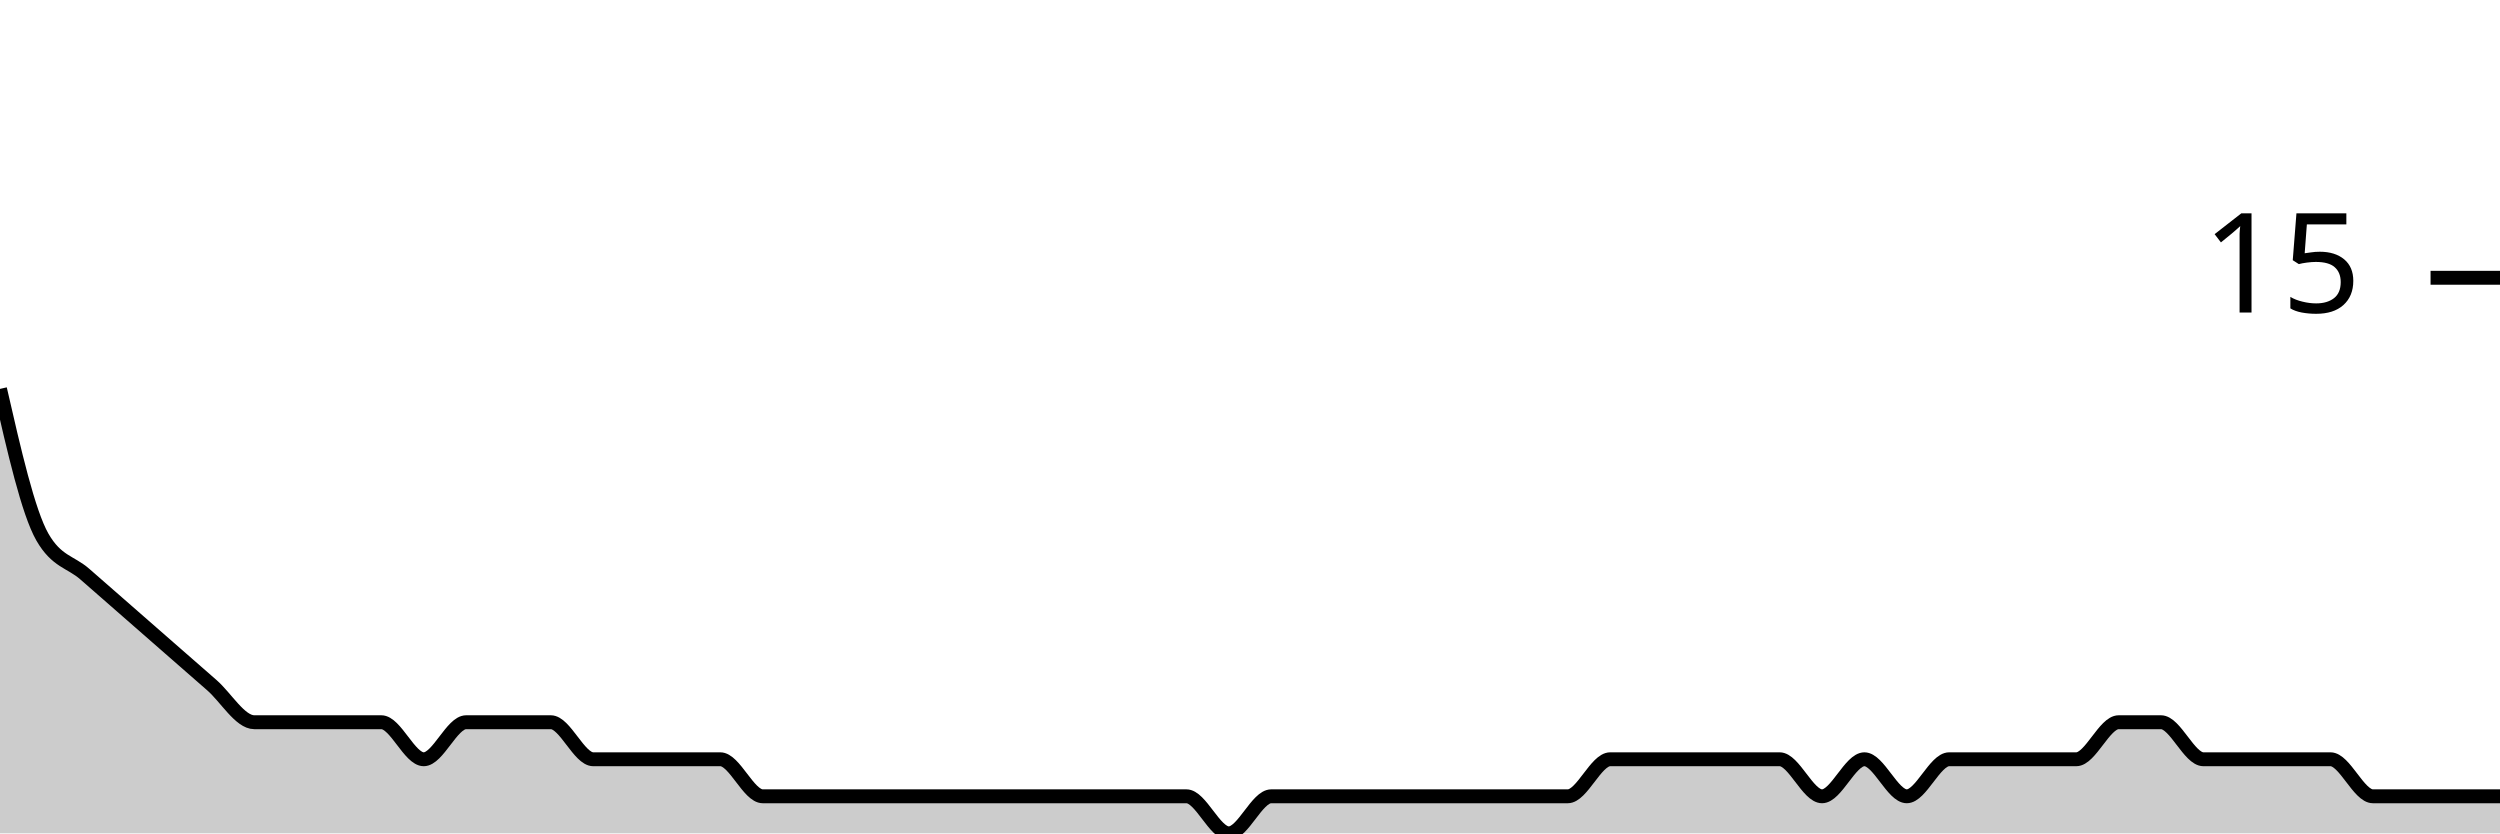
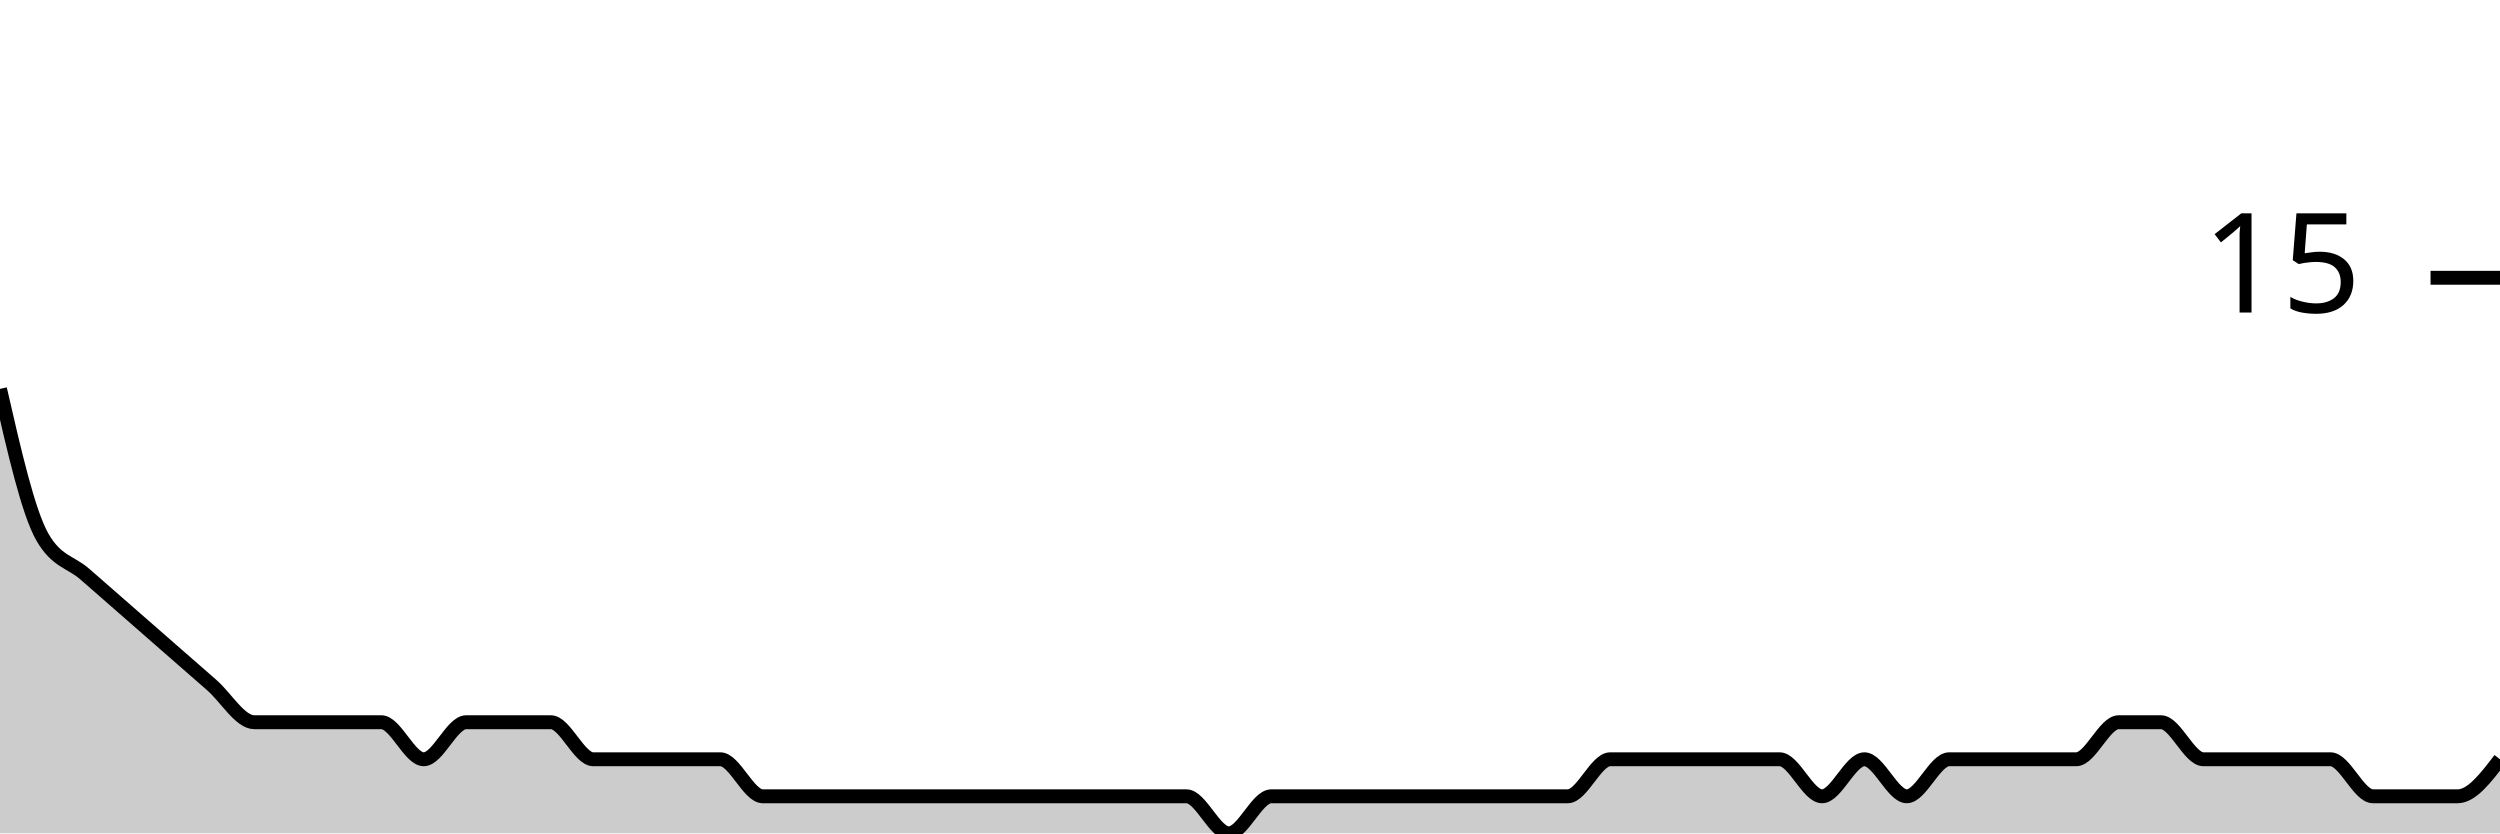
<svg xmlns="http://www.w3.org/2000/svg" viewBox="0 0 180 60">
  <g transform="translate(0,20)">
-     <path class="area" fill="rgba(0, 0, 0, 0.2)" d="M0,8C1.017,12.444,2.034,16.889,3.051,18.667C4.068,20.444,5.085,20.444,6.102,21.333C7.119,22.222,8.136,23.111,9.153,24C10.169,24.889,11.186,25.778,12.203,26.667C13.22,27.556,14.237,28.444,15.254,29.333C16.271,30.222,17.288,32,18.305,32C19.322,32,20.339,32,21.356,32C22.373,32,23.39,32,24.407,32C25.424,32,26.441,32,27.458,32C28.475,32,29.492,34.667,30.508,34.667C31.525,34.667,32.542,32,33.559,32C34.576,32,35.593,32,36.61,32C37.627,32,38.644,32,39.661,32C40.678,32,41.695,34.667,42.712,34.667C43.729,34.667,44.746,34.667,45.763,34.667C46.78,34.667,47.797,34.667,48.814,34.667C49.831,34.667,50.847,34.667,51.864,34.667C52.881,34.667,53.898,37.333,54.915,37.333C55.932,37.333,56.949,37.333,57.966,37.333C58.983,37.333,60,37.333,61.017,37.333C62.034,37.333,63.051,37.333,64.068,37.333C65.085,37.333,66.102,37.333,67.119,37.333C68.136,37.333,69.153,37.333,70.169,37.333C71.186,37.333,72.203,37.333,73.22,37.333C74.237,37.333,75.254,37.333,76.271,37.333C77.288,37.333,78.305,37.333,79.322,37.333C80.339,37.333,81.356,37.333,82.373,37.333C83.39,37.333,84.407,37.333,85.424,37.333C86.441,37.333,87.458,40,88.475,40C89.492,40,90.508,37.333,91.525,37.333C92.542,37.333,93.559,37.333,94.576,37.333C95.593,37.333,96.61,37.333,97.627,37.333C98.644,37.333,99.661,37.333,100.678,37.333C101.695,37.333,102.712,37.333,103.729,37.333C104.746,37.333,105.763,37.333,106.78,37.333C107.797,37.333,108.814,37.333,109.831,37.333C110.847,37.333,111.864,37.333,112.881,37.333C113.898,37.333,114.915,34.667,115.932,34.667C116.949,34.667,117.966,34.667,118.983,34.667C120,34.667,121.017,34.667,122.034,34.667C123.051,34.667,124.068,34.667,125.085,34.667C126.102,34.667,127.119,34.667,128.136,34.667C129.153,34.667,130.169,37.333,131.186,37.333C132.203,37.333,133.22,34.667,134.237,34.667C135.254,34.667,136.271,37.333,137.288,37.333C138.305,37.333,139.322,34.667,140.339,34.667C141.356,34.667,142.373,34.667,143.39,34.667C144.407,34.667,145.424,34.667,146.441,34.667C147.458,34.667,148.475,34.667,149.492,34.667C150.508,34.667,151.525,32,152.542,32C153.559,32,154.576,32,155.593,32C156.61,32,157.627,34.667,158.644,34.667C159.661,34.667,160.678,34.667,161.695,34.667C162.712,34.667,163.729,34.667,164.746,34.667C165.763,34.667,166.78,34.667,167.797,34.667C168.814,34.667,169.831,37.333,170.847,37.333C171.864,37.333,172.881,37.333,173.898,37.333C174.915,37.333,175.932,37.333,176.949,37.333C177.966,37.333,178.983,37.333,180,37.333L180,40C178.983,40,177.966,40,176.949,40C175.932,40,174.915,40,173.898,40C172.881,40,171.864,40,170.847,40C169.831,40,168.814,40,167.797,40C166.78,40,165.763,40,164.746,40C163.729,40,162.712,40,161.695,40C160.678,40,159.661,40,158.644,40C157.627,40,156.61,40,155.593,40C154.576,40,153.559,40,152.542,40C151.525,40,150.508,40,149.492,40C148.475,40,147.458,40,146.441,40C145.424,40,144.407,40,143.39,40C142.373,40,141.356,40,140.339,40C139.322,40,138.305,40,137.288,40C136.271,40,135.254,40,134.237,40C133.22,40,132.203,40,131.186,40C130.169,40,129.153,40,128.136,40C127.119,40,126.102,40,125.085,40C124.068,40,123.051,40,122.034,40C121.017,40,120,40,118.983,40C117.966,40,116.949,40,115.932,40C114.915,40,113.898,40,112.881,40C111.864,40,110.847,40,109.831,40C108.814,40,107.797,40,106.78,40C105.763,40,104.746,40,103.729,40C102.712,40,101.695,40,100.678,40C99.661,40,98.644,40,97.627,40C96.61,40,95.593,40,94.576,40C93.559,40,92.542,40,91.525,40C90.508,40,89.492,40,88.475,40C87.458,40,86.441,40,85.424,40C84.407,40,83.39,40,82.373,40C81.356,40,80.339,40,79.322,40C78.305,40,77.288,40,76.271,40C75.254,40,74.237,40,73.22,40C72.203,40,71.186,40,70.169,40C69.153,40,68.136,40,67.119,40C66.102,40,65.085,40,64.068,40C63.051,40,62.034,40,61.017,40C60,40,58.983,40,57.966,40C56.949,40,55.932,40,54.915,40C53.898,40,52.881,40,51.864,40C50.847,40,49.831,40,48.814,40C47.797,40,46.78,40,45.763,40C44.746,40,43.729,40,42.712,40C41.695,40,40.678,40,39.661,40C38.644,40,37.627,40,36.61,40C35.593,40,34.576,40,33.559,40C32.542,40,31.525,40,30.508,40C29.492,40,28.475,40,27.458,40C26.441,40,25.424,40,24.407,40C23.39,40,22.373,40,21.356,40C20.339,40,19.322,40,18.305,40C17.288,40,16.271,40,15.254,40C14.237,40,13.22,40,12.203,40C11.186,40,10.169,40,9.153,40C8.136,40,7.119,40,6.102,40C5.085,40,4.068,40,3.051,40C2.034,40,1.017,40,0,40Z" />
-     <path class="line" stroke="black" fill="none" d="M0,8C1.017,12.444,2.034,16.889,3.051,18.667C4.068,20.444,5.085,20.444,6.102,21.333C7.119,22.222,8.136,23.111,9.153,24C10.169,24.889,11.186,25.778,12.203,26.667C13.22,27.556,14.237,28.444,15.254,29.333C16.271,30.222,17.288,32,18.305,32C19.322,32,20.339,32,21.356,32C22.373,32,23.39,32,24.407,32C25.424,32,26.441,32,27.458,32C28.475,32,29.492,34.667,30.508,34.667C31.525,34.667,32.542,32,33.559,32C34.576,32,35.593,32,36.61,32C37.627,32,38.644,32,39.661,32C40.678,32,41.695,34.667,42.712,34.667C43.729,34.667,44.746,34.667,45.763,34.667C46.78,34.667,47.797,34.667,48.814,34.667C49.831,34.667,50.847,34.667,51.864,34.667C52.881,34.667,53.898,37.333,54.915,37.333C55.932,37.333,56.949,37.333,57.966,37.333C58.983,37.333,60,37.333,61.017,37.333C62.034,37.333,63.051,37.333,64.068,37.333C65.085,37.333,66.102,37.333,67.119,37.333C68.136,37.333,69.153,37.333,70.169,37.333C71.186,37.333,72.203,37.333,73.22,37.333C74.237,37.333,75.254,37.333,76.271,37.333C77.288,37.333,78.305,37.333,79.322,37.333C80.339,37.333,81.356,37.333,82.373,37.333C83.39,37.333,84.407,37.333,85.424,37.333C86.441,37.333,87.458,40,88.475,40C89.492,40,90.508,37.333,91.525,37.333C92.542,37.333,93.559,37.333,94.576,37.333C95.593,37.333,96.61,37.333,97.627,37.333C98.644,37.333,99.661,37.333,100.678,37.333C101.695,37.333,102.712,37.333,103.729,37.333C104.746,37.333,105.763,37.333,106.78,37.333C107.797,37.333,108.814,37.333,109.831,37.333C110.847,37.333,111.864,37.333,112.881,37.333C113.898,37.333,114.915,34.667,115.932,34.667C116.949,34.667,117.966,34.667,118.983,34.667C120,34.667,121.017,34.667,122.034,34.667C123.051,34.667,124.068,34.667,125.085,34.667C126.102,34.667,127.119,34.667,128.136,34.667C129.153,34.667,130.169,37.333,131.186,37.333C132.203,37.333,133.22,34.667,134.237,34.667C135.254,34.667,136.271,37.333,137.288,37.333C138.305,37.333,139.322,34.667,140.339,34.667C141.356,34.667,142.373,34.667,143.39,34.667C144.407,34.667,145.424,34.667,146.441,34.667C147.458,34.667,148.475,34.667,149.492,34.667C150.508,34.667,151.525,32,152.542,32C153.559,32,154.576,32,155.593,32C156.61,32,157.627,34.667,158.644,34.667C159.661,34.667,160.678,34.667,161.695,34.667C162.712,34.667,163.729,34.667,164.746,34.667C165.763,34.667,166.78,34.667,167.797,34.667C168.814,34.667,169.831,37.333,170.847,37.333C171.864,37.333,172.881,37.333,173.898,37.333C174.915,37.333,175.932,37.333,176.949,37.333C177.966,37.333,178.983,37.333,180,37.333" />
+     <path class="area" fill="rgba(0, 0, 0, 0.2)" d="M0,8C1.017,12.444,2.034,16.889,3.051,18.667C4.068,20.444,5.085,20.444,6.102,21.333C7.119,22.222,8.136,23.111,9.153,24C10.169,24.889,11.186,25.778,12.203,26.667C13.22,27.556,14.237,28.444,15.254,29.333C16.271,30.222,17.288,32,18.305,32C19.322,32,20.339,32,21.356,32C22.373,32,23.39,32,24.407,32C25.424,32,26.441,32,27.458,32C28.475,32,29.492,34.667,30.508,34.667C31.525,34.667,32.542,32,33.559,32C34.576,32,35.593,32,36.61,32C37.627,32,38.644,32,39.661,32C40.678,32,41.695,34.667,42.712,34.667C43.729,34.667,44.746,34.667,45.763,34.667C46.78,34.667,47.797,34.667,48.814,34.667C49.831,34.667,50.847,34.667,51.864,34.667C52.881,34.667,53.898,37.333,54.915,37.333C55.932,37.333,56.949,37.333,57.966,37.333C58.983,37.333,60,37.333,61.017,37.333C62.034,37.333,63.051,37.333,64.068,37.333C65.085,37.333,66.102,37.333,67.119,37.333C68.136,37.333,69.153,37.333,70.169,37.333C71.186,37.333,72.203,37.333,73.22,37.333C74.237,37.333,75.254,37.333,76.271,37.333C77.288,37.333,78.305,37.333,79.322,37.333C80.339,37.333,81.356,37.333,82.373,37.333C83.39,37.333,84.407,37.333,85.424,37.333C86.441,37.333,87.458,40,88.475,40C89.492,40,90.508,37.333,91.525,37.333C92.542,37.333,93.559,37.333,94.576,37.333C95.593,37.333,96.61,37.333,97.627,37.333C98.644,37.333,99.661,37.333,100.678,37.333C101.695,37.333,102.712,37.333,103.729,37.333C104.746,37.333,105.763,37.333,106.78,37.333C107.797,37.333,108.814,37.333,109.831,37.333C110.847,37.333,111.864,37.333,112.881,37.333C113.898,37.333,114.915,34.667,115.932,34.667C116.949,34.667,117.966,34.667,118.983,34.667C120,34.667,121.017,34.667,122.034,34.667C123.051,34.667,124.068,34.667,125.085,34.667C126.102,34.667,127.119,34.667,128.136,34.667C129.153,34.667,130.169,37.333,131.186,37.333C132.203,37.333,133.22,34.667,134.237,34.667C135.254,34.667,136.271,37.333,137.288,37.333C138.305,37.333,139.322,34.667,140.339,34.667C141.356,34.667,142.373,34.667,143.39,34.667C144.407,34.667,145.424,34.667,146.441,34.667C147.458,34.667,148.475,34.667,149.492,34.667C150.508,34.667,151.525,32,152.542,32C153.559,32,154.576,32,155.593,32C156.61,32,157.627,34.667,158.644,34.667C159.661,34.667,160.678,34.667,161.695,34.667C162.712,34.667,163.729,34.667,164.746,34.667C165.763,34.667,166.78,34.667,167.797,34.667C168.814,34.667,169.831,37.333,170.847,37.333C171.864,37.333,172.881,37.333,173.898,37.333C174.915,37.333,175.932,37.333,176.949,37.333C177.966,37.333,178.983,36,180,34.667L180,40C178.983,40,177.966,40,176.949,40C175.932,40,174.915,40,173.898,40C172.881,40,171.864,40,170.847,40C169.831,40,168.814,40,167.797,40C166.78,40,165.763,40,164.746,40C163.729,40,162.712,40,161.695,40C160.678,40,159.661,40,158.644,40C157.627,40,156.61,40,155.593,40C154.576,40,153.559,40,152.542,40C151.525,40,150.508,40,149.492,40C148.475,40,147.458,40,146.441,40C145.424,40,144.407,40,143.39,40C142.373,40,141.356,40,140.339,40C139.322,40,138.305,40,137.288,40C136.271,40,135.254,40,134.237,40C133.22,40,132.203,40,131.186,40C130.169,40,129.153,40,128.136,40C127.119,40,126.102,40,125.085,40C124.068,40,123.051,40,122.034,40C121.017,40,120,40,118.983,40C117.966,40,116.949,40,115.932,40C114.915,40,113.898,40,112.881,40C111.864,40,110.847,40,109.831,40C108.814,40,107.797,40,106.78,40C105.763,40,104.746,40,103.729,40C102.712,40,101.695,40,100.678,40C99.661,40,98.644,40,97.627,40C96.61,40,95.593,40,94.576,40C93.559,40,92.542,40,91.525,40C90.508,40,89.492,40,88.475,40C87.458,40,86.441,40,85.424,40C84.407,40,83.39,40,82.373,40C81.356,40,80.339,40,79.322,40C78.305,40,77.288,40,76.271,40C75.254,40,74.237,40,73.22,40C72.203,40,71.186,40,70.169,40C69.153,40,68.136,40,67.119,40C66.102,40,65.085,40,64.068,40C63.051,40,62.034,40,61.017,40C60,40,58.983,40,57.966,40C56.949,40,55.932,40,54.915,40C53.898,40,52.881,40,51.864,40C50.847,40,49.831,40,48.814,40C47.797,40,46.78,40,45.763,40C44.746,40,43.729,40,42.712,40C41.695,40,40.678,40,39.661,40C38.644,40,37.627,40,36.61,40C35.593,40,34.576,40,33.559,40C32.542,40,31.525,40,30.508,40C29.492,40,28.475,40,27.458,40C26.441,40,25.424,40,24.407,40C23.39,40,22.373,40,21.356,40C20.339,40,19.322,40,18.305,40C17.288,40,16.271,40,15.254,40C14.237,40,13.22,40,12.203,40C11.186,40,10.169,40,9.153,40C8.136,40,7.119,40,6.102,40C5.085,40,4.068,40,3.051,40C2.034,40,1.017,40,0,40Z" />
+     <path class="line" stroke="black" fill="none" d="M0,8C1.017,12.444,2.034,16.889,3.051,18.667C4.068,20.444,5.085,20.444,6.102,21.333C7.119,22.222,8.136,23.111,9.153,24C10.169,24.889,11.186,25.778,12.203,26.667C13.22,27.556,14.237,28.444,15.254,29.333C16.271,30.222,17.288,32,18.305,32C19.322,32,20.339,32,21.356,32C22.373,32,23.39,32,24.407,32C25.424,32,26.441,32,27.458,32C28.475,32,29.492,34.667,30.508,34.667C31.525,34.667,32.542,32,33.559,32C34.576,32,35.593,32,36.61,32C37.627,32,38.644,32,39.661,32C40.678,32,41.695,34.667,42.712,34.667C43.729,34.667,44.746,34.667,45.763,34.667C46.78,34.667,47.797,34.667,48.814,34.667C49.831,34.667,50.847,34.667,51.864,34.667C52.881,34.667,53.898,37.333,54.915,37.333C55.932,37.333,56.949,37.333,57.966,37.333C58.983,37.333,60,37.333,61.017,37.333C62.034,37.333,63.051,37.333,64.068,37.333C65.085,37.333,66.102,37.333,67.119,37.333C68.136,37.333,69.153,37.333,70.169,37.333C71.186,37.333,72.203,37.333,73.22,37.333C74.237,37.333,75.254,37.333,76.271,37.333C77.288,37.333,78.305,37.333,79.322,37.333C80.339,37.333,81.356,37.333,82.373,37.333C83.39,37.333,84.407,37.333,85.424,37.333C86.441,37.333,87.458,40,88.475,40C89.492,40,90.508,37.333,91.525,37.333C92.542,37.333,93.559,37.333,94.576,37.333C95.593,37.333,96.61,37.333,97.627,37.333C98.644,37.333,99.661,37.333,100.678,37.333C101.695,37.333,102.712,37.333,103.729,37.333C104.746,37.333,105.763,37.333,106.78,37.333C107.797,37.333,108.814,37.333,109.831,37.333C110.847,37.333,111.864,37.333,112.881,37.333C113.898,37.333,114.915,34.667,115.932,34.667C116.949,34.667,117.966,34.667,118.983,34.667C120,34.667,121.017,34.667,122.034,34.667C123.051,34.667,124.068,34.667,125.085,34.667C126.102,34.667,127.119,34.667,128.136,34.667C129.153,34.667,130.169,37.333,131.186,37.333C132.203,37.333,133.22,34.667,134.237,34.667C135.254,34.667,136.271,37.333,137.288,37.333C138.305,37.333,139.322,34.667,140.339,34.667C141.356,34.667,142.373,34.667,143.39,34.667C144.407,34.667,145.424,34.667,146.441,34.667C147.458,34.667,148.475,34.667,149.492,34.667C150.508,34.667,151.525,32,152.542,32C153.559,32,154.576,32,155.593,32C156.61,32,157.627,34.667,158.644,34.667C159.661,34.667,160.678,34.667,161.695,34.667C162.712,34.667,163.729,34.667,164.746,34.667C165.763,34.667,166.78,34.667,167.797,34.667C168.814,34.667,169.831,37.333,170.847,37.333C171.864,37.333,172.881,37.333,173.898,37.333C174.915,37.333,175.932,37.333,176.949,37.333C177.966,37.333,178.983,36,180,34.667" />
    <path class="axis-ceiling" stroke-width="1" stroke="black" fill="none" d="M175,0L180,0" />
    <text class="axis-ceiling-label" font-family="sans-serif" text-anchor="end" font-size="10px" x="170" y="2.5">15</text>
  </g>
</svg>
